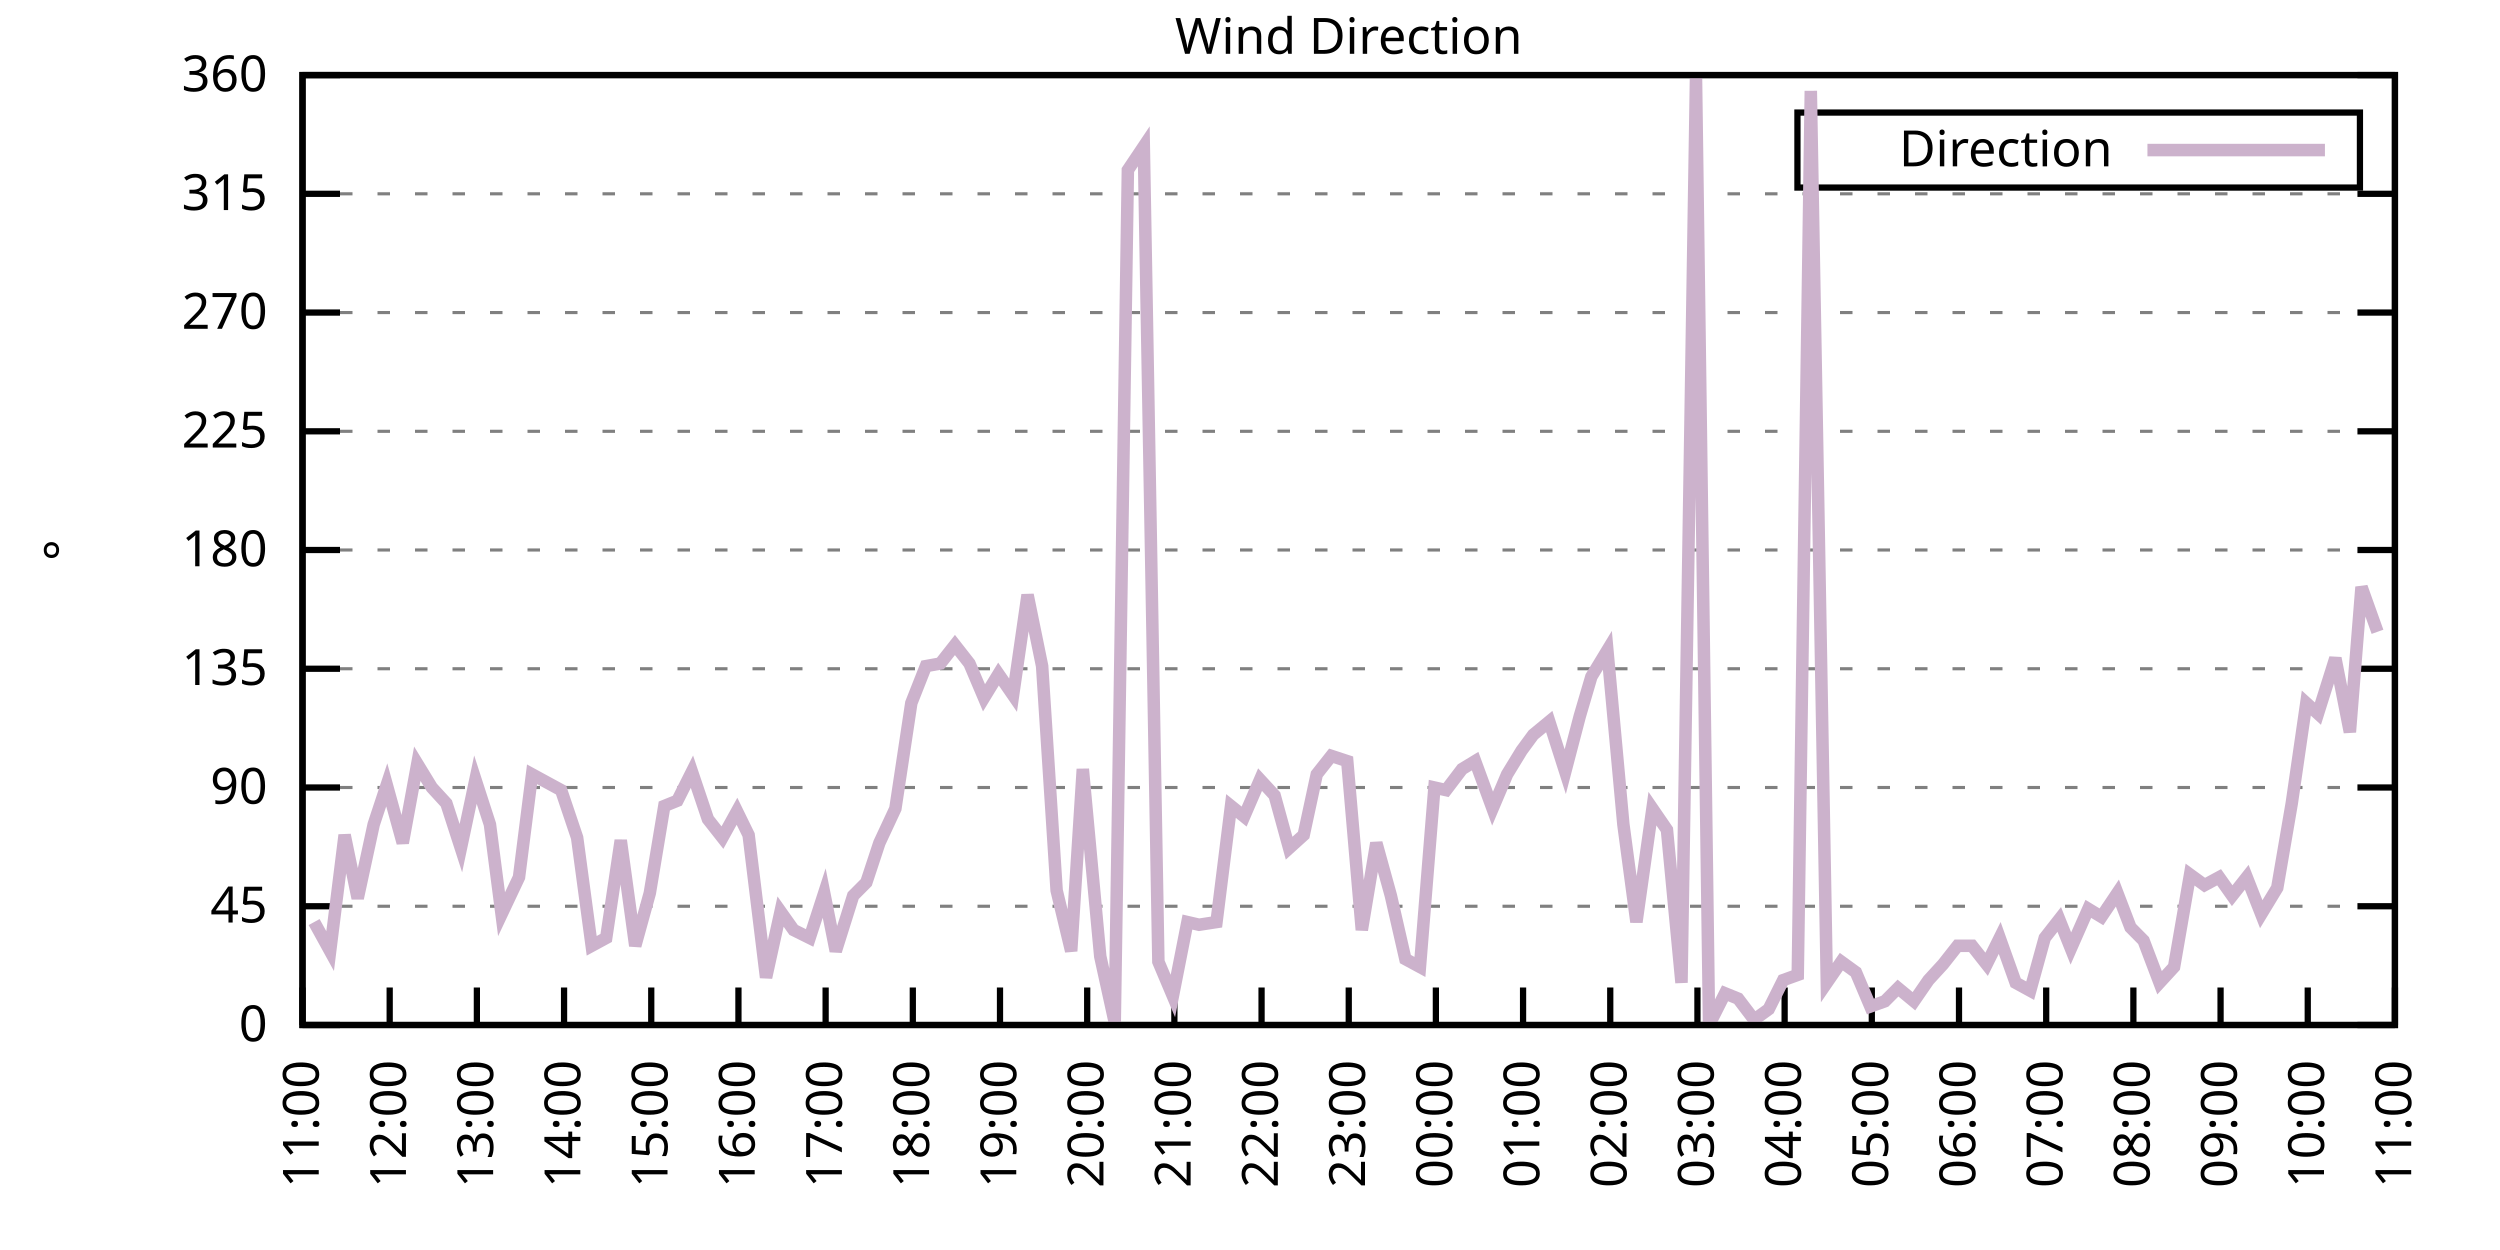
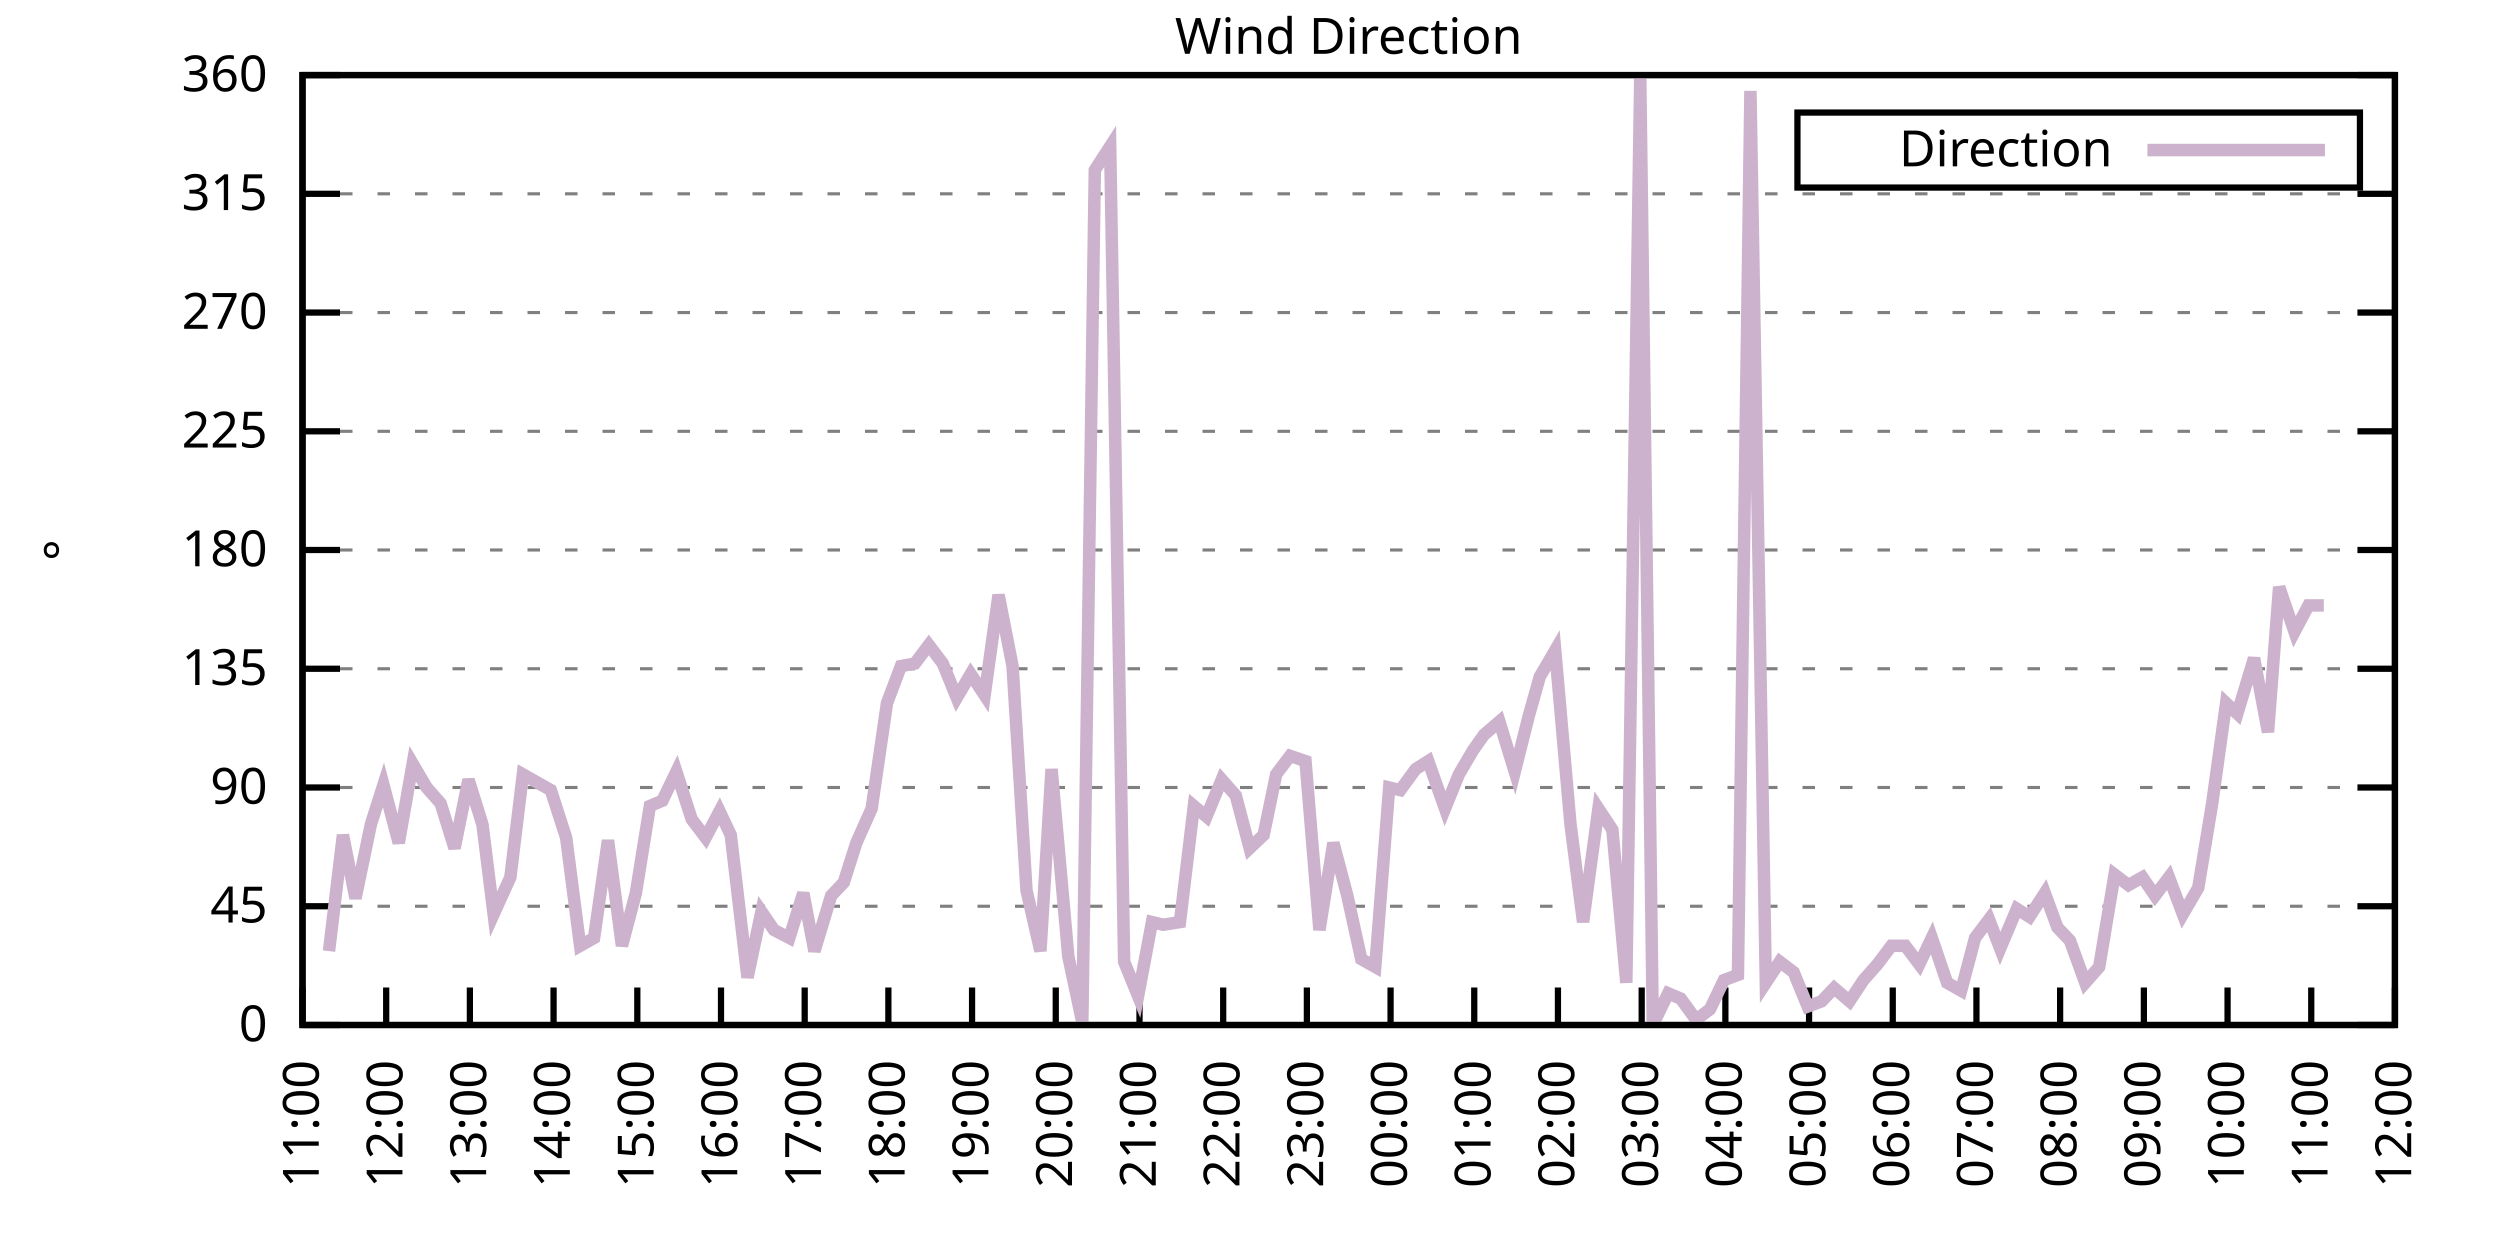
<svg xmlns="http://www.w3.org/2000/svg" xmlns:xlink="http://www.w3.org/1999/xlink" width="400" height="200" viewBox="0 0 400 200">
  <g id="gnuplot_canvas">
    <rect x="0" y="0" width="400" height="200" fill="none" />
    <defs>
      <circle id="gpDot" r="0.5" stroke-width="0.5" stroke="currentColor" />
      <path id="gpPt0" stroke-width="0.333" stroke="currentColor" d="M-1,0 h2 M0,-1 v2" />
      <path id="gpPt1" stroke-width="0.333" stroke="currentColor" d="M-1,-1 L1,1 M1,-1 L-1,1" />
      <path id="gpPt2" stroke-width="0.333" stroke="currentColor" d="M-1,0 L1,0 M0,-1 L0,1 M-1,-1 L1,1 M-1,1 L1,-1" />
      <rect id="gpPt3" stroke-width="0.333" stroke="currentColor" x="-1" y="-1" width="2" height="2" />
      <rect id="gpPt4" stroke-width="0.333" stroke="currentColor" fill="currentColor" x="-1" y="-1" width="2" height="2" />
      <circle id="gpPt5" stroke-width="0.333" stroke="currentColor" cx="0" cy="0" r="1" />
      <use xlink:href="#gpPt5" id="gpPt6" fill="currentColor" stroke="none" />
      <path id="gpPt7" stroke-width="0.333" stroke="currentColor" d="M0,-1.33 L-1.33,0.67 L1.33,0.67 z" />
      <use xlink:href="#gpPt7" id="gpPt8" fill="currentColor" stroke="none" />
      <use xlink:href="#gpPt7" id="gpPt9" stroke="currentColor" transform="rotate(180)" />
      <use xlink:href="#gpPt9" id="gpPt10" fill="currentColor" stroke="none" />
      <use xlink:href="#gpPt3" id="gpPt11" stroke="currentColor" transform="rotate(45)" />
      <use xlink:href="#gpPt11" id="gpPt12" fill="currentColor" stroke="none" />
      <path id="gpPt13" stroke-width="0.333" stroke="currentColor" d="M0,1.330 L1.265,0.411 L0.782,-1.067 L-0.782,-1.076 L-1.265,0.411 z" />
      <use xlink:href="#gpPt13" id="gpPt14" fill="currentColor" stroke="none" />
      <filter id="textbox" filterUnits="objectBoundingBox" x="0" y="0" height="1" width="1">
        <feFlood flood-color="white" flood-opacity="1" result="bgnd" />
        <feComposite in="SourceGraphic" in2="bgnd" operator="atop" />
      </filter>
      <filter id="greybox" filterUnits="objectBoundingBox" x="0" y="0" height="1" width="1">
        <feFlood flood-color="lightgrey" flood-opacity="1" result="grey" />
        <feComposite in="SourceGraphic" in2="grey" operator="atop" />
      </filter>
    </defs>
    <g fill="none" color="white" stroke="currentColor" stroke-width="1.00" stroke-linecap="butt" stroke-linejoin="miter">
</g>
    <g fill="none" color="black" stroke="currentColor" stroke-width="1.00" stroke-linecap="butt" stroke-linejoin="miter">
      <g stroke="none" shape-rendering="crispEdges">
        <polygon fill="rgb(255, 255, 255)" points="48.40,164.00 383.18,164.00 383.18,12.02 48.40,12.02 " />
      </g>
    </g>
    <g fill="none" color="black" stroke="currentColor" stroke-width="1.00" stroke-linecap="butt" stroke-linejoin="miter">
</g>
    <g fill="none" color="black" stroke="black" stroke-width="0.50" stroke-linecap="butt" stroke-linejoin="miter">
</g>
    <g fill="none" color="gray" stroke="currentColor" stroke-width="0.50" stroke-linecap="butt" stroke-linejoin="miter">
      <path stroke="gray" stroke-dasharray="2,4" class="gridline" d="M48.40,164.00 L383.19,164.00  " />
    </g>
    <g fill="none" color="gray" stroke="gray" stroke-width="1.00" stroke-linecap="butt" stroke-linejoin="miter">
</g>
    <g fill="none" color="black" stroke="currentColor" stroke-width="1.00" stroke-linecap="butt" stroke-linejoin="miter">
      <path stroke="black" d="M48.40,164.00 L54.40,164.00 M383.19,164.00 L377.19,164.00  " />
      <g transform="translate(42.80,166.60)" stroke="none" fill="black" font-family="Sans" font-size="8.00" text-anchor="end">
        <text>
          <tspan font-family="Sans"> 0</tspan>
        </text>
      </g>
    </g>
    <g fill="none" color="black" stroke="currentColor" stroke-width="1.00" stroke-linecap="butt" stroke-linejoin="miter">
</g>
    <g fill="none" color="black" stroke="black" stroke-width="0.50" stroke-linecap="butt" stroke-linejoin="miter">
</g>
    <g fill="none" color="gray" stroke="currentColor" stroke-width="0.50" stroke-linecap="butt" stroke-linejoin="miter">
      <path stroke="gray" stroke-dasharray="2,4" class="gridline" d="M48.40,145.00 L383.19,145.00  " />
    </g>
    <g fill="none" color="gray" stroke="gray" stroke-width="1.00" stroke-linecap="butt" stroke-linejoin="miter">
</g>
    <g fill="none" color="black" stroke="currentColor" stroke-width="1.00" stroke-linecap="butt" stroke-linejoin="miter">
      <path stroke="black" d="M48.40,145.00 L54.40,145.00 M383.19,145.00 L377.19,145.00  " />
      <g transform="translate(42.80,147.60)" stroke="none" fill="black" font-family="Sans" font-size="8.00" text-anchor="end">
        <text>
          <tspan font-family="Sans"> 45</tspan>
        </text>
      </g>
    </g>
    <g fill="none" color="black" stroke="currentColor" stroke-width="1.00" stroke-linecap="butt" stroke-linejoin="miter">
</g>
    <g fill="none" color="black" stroke="black" stroke-width="0.50" stroke-linecap="butt" stroke-linejoin="miter">
</g>
    <g fill="none" color="gray" stroke="currentColor" stroke-width="0.50" stroke-linecap="butt" stroke-linejoin="miter">
      <path stroke="gray" stroke-dasharray="2,4" class="gridline" d="M48.40,126.00 L383.19,126.00  " />
    </g>
    <g fill="none" color="gray" stroke="gray" stroke-width="1.00" stroke-linecap="butt" stroke-linejoin="miter">
</g>
    <g fill="none" color="black" stroke="currentColor" stroke-width="1.00" stroke-linecap="butt" stroke-linejoin="miter">
      <path stroke="black" d="M48.40,126.00 L54.40,126.00 M383.19,126.00 L377.19,126.00  " />
      <g transform="translate(42.80,128.60)" stroke="none" fill="black" font-family="Sans" font-size="8.00" text-anchor="end">
        <text>
          <tspan font-family="Sans"> 90</tspan>
        </text>
      </g>
    </g>
    <g fill="none" color="black" stroke="currentColor" stroke-width="1.00" stroke-linecap="butt" stroke-linejoin="miter">
</g>
    <g fill="none" color="black" stroke="black" stroke-width="0.50" stroke-linecap="butt" stroke-linejoin="miter">
</g>
    <g fill="none" color="gray" stroke="currentColor" stroke-width="0.50" stroke-linecap="butt" stroke-linejoin="miter">
      <path stroke="gray" stroke-dasharray="2,4" class="gridline" d="M48.40,107.00 L383.19,107.00  " />
    </g>
    <g fill="none" color="gray" stroke="gray" stroke-width="1.00" stroke-linecap="butt" stroke-linejoin="miter">
</g>
    <g fill="none" color="black" stroke="currentColor" stroke-width="1.00" stroke-linecap="butt" stroke-linejoin="miter">
      <path stroke="black" d="M48.40,107.00 L54.40,107.00 M383.19,107.00 L377.19,107.00  " />
      <g transform="translate(42.80,109.60)" stroke="none" fill="black" font-family="Sans" font-size="8.00" text-anchor="end">
        <text>
          <tspan font-family="Sans"> 135</tspan>
        </text>
      </g>
    </g>
    <g fill="none" color="black" stroke="currentColor" stroke-width="1.00" stroke-linecap="butt" stroke-linejoin="miter">
</g>
    <g fill="none" color="black" stroke="black" stroke-width="0.50" stroke-linecap="butt" stroke-linejoin="miter">
</g>
    <g fill="none" color="gray" stroke="currentColor" stroke-width="0.50" stroke-linecap="butt" stroke-linejoin="miter">
      <path stroke="gray" stroke-dasharray="2,4" class="gridline" d="M48.40,88.00 L383.19,88.00  " />
    </g>
    <g fill="none" color="gray" stroke="gray" stroke-width="1.00" stroke-linecap="butt" stroke-linejoin="miter">
</g>
    <g fill="none" color="black" stroke="currentColor" stroke-width="1.00" stroke-linecap="butt" stroke-linejoin="miter">
      <path stroke="black" d="M48.40,88.00 L54.40,88.00 M383.19,88.00 L377.19,88.00  " />
      <g transform="translate(42.80,90.60)" stroke="none" fill="black" font-family="Sans" font-size="8.00" text-anchor="end">
        <text>
          <tspan font-family="Sans"> 180</tspan>
        </text>
      </g>
    </g>
    <g fill="none" color="black" stroke="currentColor" stroke-width="1.00" stroke-linecap="butt" stroke-linejoin="miter">
</g>
    <g fill="none" color="black" stroke="black" stroke-width="0.50" stroke-linecap="butt" stroke-linejoin="miter">
</g>
    <g fill="none" color="gray" stroke="currentColor" stroke-width="0.50" stroke-linecap="butt" stroke-linejoin="miter">
      <path stroke="gray" stroke-dasharray="2,4" class="gridline" d="M48.40,69.01 L383.19,69.01  " />
    </g>
    <g fill="none" color="gray" stroke="gray" stroke-width="1.00" stroke-linecap="butt" stroke-linejoin="miter">
</g>
    <g fill="none" color="black" stroke="currentColor" stroke-width="1.00" stroke-linecap="butt" stroke-linejoin="miter">
      <path stroke="black" d="M48.40,69.01 L54.40,69.01 M383.19,69.01 L377.19,69.01  " />
      <g transform="translate(42.80,71.61)" stroke="none" fill="black" font-family="Sans" font-size="8.00" text-anchor="end">
        <text>
          <tspan font-family="Sans"> 225</tspan>
        </text>
      </g>
    </g>
    <g fill="none" color="black" stroke="currentColor" stroke-width="1.00" stroke-linecap="butt" stroke-linejoin="miter">
</g>
    <g fill="none" color="black" stroke="black" stroke-width="0.50" stroke-linecap="butt" stroke-linejoin="miter">
</g>
    <g fill="none" color="gray" stroke="currentColor" stroke-width="0.50" stroke-linecap="butt" stroke-linejoin="miter">
      <path stroke="gray" stroke-dasharray="2,4" class="gridline" d="M48.40,50.01 L383.19,50.01  " />
    </g>
    <g fill="none" color="gray" stroke="gray" stroke-width="1.00" stroke-linecap="butt" stroke-linejoin="miter">
</g>
    <g fill="none" color="black" stroke="currentColor" stroke-width="1.00" stroke-linecap="butt" stroke-linejoin="miter">
      <path stroke="black" d="M48.40,50.01 L54.40,50.01 M383.19,50.01 L377.19,50.01  " />
      <g transform="translate(42.80,52.61)" stroke="none" fill="black" font-family="Sans" font-size="8.00" text-anchor="end">
        <text>
          <tspan font-family="Sans"> 270</tspan>
        </text>
      </g>
    </g>
    <g fill="none" color="black" stroke="currentColor" stroke-width="1.00" stroke-linecap="butt" stroke-linejoin="miter">
</g>
    <g fill="none" color="black" stroke="black" stroke-width="0.50" stroke-linecap="butt" stroke-linejoin="miter">
</g>
    <g fill="none" color="gray" stroke="currentColor" stroke-width="0.50" stroke-linecap="butt" stroke-linejoin="miter">
      <path stroke="gray" stroke-dasharray="2,4" class="gridline" d="M48.40,31.01 L383.19,31.01  " />
    </g>
    <g fill="none" color="gray" stroke="gray" stroke-width="1.00" stroke-linecap="butt" stroke-linejoin="miter">
</g>
    <g fill="none" color="black" stroke="currentColor" stroke-width="1.00" stroke-linecap="butt" stroke-linejoin="miter">
      <path stroke="black" d="M48.40,31.01 L54.40,31.01 M383.19,31.01 L377.19,31.01  " />
      <g transform="translate(42.80,33.61)" stroke="none" fill="black" font-family="Sans" font-size="8.00" text-anchor="end">
        <text>
          <tspan font-family="Sans"> 315</tspan>
        </text>
      </g>
    </g>
    <g fill="none" color="black" stroke="currentColor" stroke-width="1.00" stroke-linecap="butt" stroke-linejoin="miter">
</g>
    <g fill="none" color="black" stroke="black" stroke-width="0.50" stroke-linecap="butt" stroke-linejoin="miter">
</g>
    <g fill="none" color="gray" stroke="currentColor" stroke-width="0.50" stroke-linecap="butt" stroke-linejoin="miter">
      <path stroke="gray" stroke-dasharray="2,4" class="gridline" d="M48.40,12.01 L383.19,12.01  " />
    </g>
    <g fill="none" color="gray" stroke="gray" stroke-width="1.00" stroke-linecap="butt" stroke-linejoin="miter">
</g>
    <g fill="none" color="black" stroke="currentColor" stroke-width="1.00" stroke-linecap="butt" stroke-linejoin="miter">
      <path stroke="black" d="M48.40,12.01 L54.40,12.01 M383.19,12.01 L377.19,12.01  " />
      <g transform="translate(42.80,14.61)" stroke="none" fill="black" font-family="Sans" font-size="8.00" text-anchor="end">
        <text>
          <tspan font-family="Sans"> 360</tspan>
        </text>
      </g>
    </g>
    <g fill="none" color="black" stroke="currentColor" stroke-width="1.00" stroke-linecap="butt" stroke-linejoin="miter">
      <path stroke="black" d="M48.40,164.00 L48.40,158.00  " />
      <g transform="translate(51.00,169.60) rotate(270.00)" stroke="none" fill="black" font-family="Sans" font-size="8.00" text-anchor="end">
        <text>
          <tspan font-family="Sans">11:00</tspan>
        </text>
      </g>
    </g>
    <g fill="none" color="black" stroke="currentColor" stroke-width="1.00" stroke-linecap="butt" stroke-linejoin="miter">
-       <path stroke="black" d="M62.35,164.00 L62.35,158.00  " />
-       <g transform="translate(64.95,169.60) rotate(270.00)" stroke="none" fill="black" font-family="Sans" font-size="8.00" text-anchor="end">
+       <path stroke="black" d="M61.79,164.00 L61.79,158.00  " />
+       <g transform="translate(64.39,169.60) rotate(270.00)" stroke="none" fill="black" font-family="Sans" font-size="8.00" text-anchor="end">
        <text>
          <tspan font-family="Sans">12:00</tspan>
        </text>
      </g>
    </g>
    <g fill="none" color="black" stroke="currentColor" stroke-width="1.00" stroke-linecap="butt" stroke-linejoin="miter">
-       <path stroke="black" d="M76.30,164.00 L76.30,158.00  " />
-       <g transform="translate(78.90,169.60) rotate(270.00)" stroke="none" fill="black" font-family="Sans" font-size="8.00" text-anchor="end">
+       <path stroke="black" d="M75.18,164.00 L75.18,158.00  " />
+       <g transform="translate(77.78,169.60) rotate(270.00)" stroke="none" fill="black" font-family="Sans" font-size="8.00" text-anchor="end">
        <text>
          <tspan font-family="Sans">13:00</tspan>
        </text>
      </g>
    </g>
    <g fill="none" color="black" stroke="currentColor" stroke-width="1.00" stroke-linecap="butt" stroke-linejoin="miter">
-       <path stroke="black" d="M90.25,164.00 L90.25,158.00  " />
-       <g transform="translate(92.85,169.60) rotate(270.00)" stroke="none" fill="black" font-family="Sans" font-size="8.00" text-anchor="end">
+       <path stroke="black" d="M88.57,164.00 L88.57,158.00  " />
+       <g transform="translate(91.17,169.60) rotate(270.00)" stroke="none" fill="black" font-family="Sans" font-size="8.00" text-anchor="end">
        <text>
          <tspan font-family="Sans">14:00</tspan>
        </text>
      </g>
    </g>
    <g fill="none" color="black" stroke="currentColor" stroke-width="1.00" stroke-linecap="butt" stroke-linejoin="miter">
-       <path stroke="black" d="M104.20,164.00 L104.20,158.00  " />
-       <g transform="translate(106.80,169.60) rotate(270.00)" stroke="none" fill="black" font-family="Sans" font-size="8.00" text-anchor="end">
+       <path stroke="black" d="M101.97,164.00 L101.97,158.00  " />
+       <g transform="translate(104.57,169.60) rotate(270.00)" stroke="none" fill="black" font-family="Sans" font-size="8.00" text-anchor="end">
        <text>
          <tspan font-family="Sans">15:00</tspan>
        </text>
      </g>
    </g>
    <g fill="none" color="black" stroke="currentColor" stroke-width="1.00" stroke-linecap="butt" stroke-linejoin="miter">
-       <path stroke="black" d="M118.15,164.00 L118.15,158.00  " />
-       <g transform="translate(120.75,169.60) rotate(270.00)" stroke="none" fill="black" font-family="Sans" font-size="8.00" text-anchor="end">
+       <path stroke="black" d="M115.36,164.00 L115.36,158.00  " />
+       <g transform="translate(117.96,169.60) rotate(270.00)" stroke="none" fill="black" font-family="Sans" font-size="8.00" text-anchor="end">
        <text>
          <tspan font-family="Sans">16:00</tspan>
        </text>
      </g>
    </g>
    <g fill="none" color="black" stroke="currentColor" stroke-width="1.00" stroke-linecap="butt" stroke-linejoin="miter">
-       <path stroke="black" d="M132.10,164.00 L132.10,158.00  " />
-       <g transform="translate(134.70,169.60) rotate(270.00)" stroke="none" fill="black" font-family="Sans" font-size="8.00" text-anchor="end">
+       <path stroke="black" d="M128.75,164.00 L128.75,158.00  " />
+       <g transform="translate(131.35,169.60) rotate(270.00)" stroke="none" fill="black" font-family="Sans" font-size="8.00" text-anchor="end">
        <text>
          <tspan font-family="Sans">17:00</tspan>
        </text>
      </g>
    </g>
    <g fill="none" color="black" stroke="currentColor" stroke-width="1.00" stroke-linecap="butt" stroke-linejoin="miter">
-       <path stroke="black" d="M146.05,164.00 L146.05,158.00  " />
-       <g transform="translate(148.65,169.60) rotate(270.00)" stroke="none" fill="black" font-family="Sans" font-size="8.00" text-anchor="end">
+       <path stroke="black" d="M142.14,164.00 L142.14,158.00  " />
+       <g transform="translate(144.74,169.60) rotate(270.00)" stroke="none" fill="black" font-family="Sans" font-size="8.00" text-anchor="end">
        <text>
          <tspan font-family="Sans">18:00</tspan>
        </text>
      </g>
    </g>
    <g fill="none" color="black" stroke="currentColor" stroke-width="1.00" stroke-linecap="butt" stroke-linejoin="miter">
-       <path stroke="black" d="M160.00,164.00 L160.00,158.00  " />
-       <g transform="translate(162.60,169.60) rotate(270.00)" stroke="none" fill="black" font-family="Sans" font-size="8.00" text-anchor="end">
+       <path stroke="black" d="M155.53,164.00 L155.53,158.00  " />
+       <g transform="translate(158.13,169.60) rotate(270.00)" stroke="none" fill="black" font-family="Sans" font-size="8.00" text-anchor="end">
        <text>
          <tspan font-family="Sans">19:00</tspan>
        </text>
      </g>
    </g>
    <g fill="none" color="black" stroke="currentColor" stroke-width="1.00" stroke-linecap="butt" stroke-linejoin="miter">
-       <path stroke="black" d="M173.95,164.00 L173.95,158.00  " />
-       <g transform="translate(176.55,169.60) rotate(270.00)" stroke="none" fill="black" font-family="Sans" font-size="8.00" text-anchor="end">
+       <path stroke="black" d="M168.92,164.00 L168.92,158.00  " />
+       <g transform="translate(171.52,169.60) rotate(270.00)" stroke="none" fill="black" font-family="Sans" font-size="8.00" text-anchor="end">
        <text>
          <tspan font-family="Sans">20:00</tspan>
        </text>
      </g>
    </g>
    <g fill="none" color="black" stroke="currentColor" stroke-width="1.00" stroke-linecap="butt" stroke-linejoin="miter">
-       <path stroke="black" d="M187.90,164.00 L187.90,158.00  " />
-       <g transform="translate(190.50,169.60) rotate(270.00)" stroke="none" fill="black" font-family="Sans" font-size="8.00" text-anchor="end">
+       <path stroke="black" d="M182.32,164.00 L182.32,158.00  " />
+       <g transform="translate(184.92,169.60) rotate(270.00)" stroke="none" fill="black" font-family="Sans" font-size="8.00" text-anchor="end">
        <text>
          <tspan font-family="Sans">21:00</tspan>
        </text>
      </g>
    </g>
    <g fill="none" color="black" stroke="currentColor" stroke-width="1.00" stroke-linecap="butt" stroke-linejoin="miter">
-       <path stroke="black" d="M201.85,164.00 L201.85,158.00  " />
-       <g transform="translate(204.45,169.60) rotate(270.00)" stroke="none" fill="black" font-family="Sans" font-size="8.00" text-anchor="end">
+       <path stroke="black" d="M195.71,164.00 L195.71,158.00  " />
+       <g transform="translate(198.31,169.60) rotate(270.00)" stroke="none" fill="black" font-family="Sans" font-size="8.00" text-anchor="end">
        <text>
          <tspan font-family="Sans">22:00</tspan>
        </text>
      </g>
    </g>
    <g fill="none" color="black" stroke="currentColor" stroke-width="1.00" stroke-linecap="butt" stroke-linejoin="miter">
-       <path stroke="black" d="M215.80,164.00 L215.80,158.00  " />
-       <g transform="translate(218.40,169.60) rotate(270.00)" stroke="none" fill="black" font-family="Sans" font-size="8.00" text-anchor="end">
+       <path stroke="black" d="M209.10,164.00 L209.10,158.00  " />
+       <g transform="translate(211.70,169.60) rotate(270.00)" stroke="none" fill="black" font-family="Sans" font-size="8.00" text-anchor="end">
        <text>
          <tspan font-family="Sans">23:00</tspan>
        </text>
      </g>
    </g>
    <g fill="none" color="black" stroke="currentColor" stroke-width="1.00" stroke-linecap="butt" stroke-linejoin="miter">
-       <path stroke="black" d="M229.74,164.00 L229.74,158.00  " />
-       <g transform="translate(232.34,169.60) rotate(270.00)" stroke="none" fill="black" font-family="Sans" font-size="8.00" text-anchor="end">
+       <path stroke="black" d="M222.49,164.00 L222.49,158.00  " />
+       <g transform="translate(225.09,169.60) rotate(270.00)" stroke="none" fill="black" font-family="Sans" font-size="8.00" text-anchor="end">
        <text>
          <tspan font-family="Sans">00:00</tspan>
        </text>
      </g>
    </g>
    <g fill="none" color="black" stroke="currentColor" stroke-width="1.00" stroke-linecap="butt" stroke-linejoin="miter">
-       <path stroke="black" d="M243.69,164.00 L243.69,158.00  " />
-       <g transform="translate(246.29,169.60) rotate(270.00)" stroke="none" fill="black" font-family="Sans" font-size="8.00" text-anchor="end">
+       <path stroke="black" d="M235.88,164.00 L235.88,158.00  " />
+       <g transform="translate(238.48,169.60) rotate(270.00)" stroke="none" fill="black" font-family="Sans" font-size="8.00" text-anchor="end">
        <text>
          <tspan font-family="Sans">01:00</tspan>
        </text>
      </g>
    </g>
    <g fill="none" color="black" stroke="currentColor" stroke-width="1.00" stroke-linecap="butt" stroke-linejoin="miter">
-       <path stroke="black" d="M257.64,164.00 L257.64,158.00  " />
-       <g transform="translate(260.24,169.60) rotate(270.00)" stroke="none" fill="black" font-family="Sans" font-size="8.00" text-anchor="end">
+       <path stroke="black" d="M249.27,164.00 L249.27,158.00  " />
+       <g transform="translate(251.87,169.60) rotate(270.00)" stroke="none" fill="black" font-family="Sans" font-size="8.00" text-anchor="end">
        <text>
          <tspan font-family="Sans">02:00</tspan>
        </text>
      </g>
    </g>
    <g fill="none" color="black" stroke="currentColor" stroke-width="1.00" stroke-linecap="butt" stroke-linejoin="miter">
-       <path stroke="black" d="M271.59,164.00 L271.59,158.00  " />
-       <g transform="translate(274.19,169.60) rotate(270.00)" stroke="none" fill="black" font-family="Sans" font-size="8.00" text-anchor="end">
+       <path stroke="black" d="M262.67,164.00 L262.67,158.00  " />
+       <g transform="translate(265.27,169.60) rotate(270.00)" stroke="none" fill="black" font-family="Sans" font-size="8.00" text-anchor="end">
        <text>
          <tspan font-family="Sans">03:00</tspan>
        </text>
      </g>
    </g>
    <g fill="none" color="black" stroke="currentColor" stroke-width="1.00" stroke-linecap="butt" stroke-linejoin="miter">
-       <path stroke="black" d="M285.54,164.00 L285.54,158.00  " />
-       <g transform="translate(288.14,169.60) rotate(270.00)" stroke="none" fill="black" font-family="Sans" font-size="8.00" text-anchor="end">
+       <path stroke="black" d="M276.06,164.00 L276.06,158.00  " />
+       <g transform="translate(278.66,169.60) rotate(270.00)" stroke="none" fill="black" font-family="Sans" font-size="8.00" text-anchor="end">
        <text>
          <tspan font-family="Sans">04:00</tspan>
        </text>
      </g>
    </g>
    <g fill="none" color="black" stroke="currentColor" stroke-width="1.00" stroke-linecap="butt" stroke-linejoin="miter">
-       <path stroke="black" d="M299.49,164.00 L299.49,158.00  " />
-       <g transform="translate(302.09,169.60) rotate(270.00)" stroke="none" fill="black" font-family="Sans" font-size="8.00" text-anchor="end">
+       <path stroke="black" d="M289.45,164.00 L289.45,158.00  " />
+       <g transform="translate(292.05,169.60) rotate(270.00)" stroke="none" fill="black" font-family="Sans" font-size="8.00" text-anchor="end">
        <text>
          <tspan font-family="Sans">05:00</tspan>
        </text>
      </g>
    </g>
    <g fill="none" color="black" stroke="currentColor" stroke-width="1.00" stroke-linecap="butt" stroke-linejoin="miter">
-       <path stroke="black" d="M313.44,164.00 L313.44,158.00  " />
-       <g transform="translate(316.04,169.60) rotate(270.00)" stroke="none" fill="black" font-family="Sans" font-size="8.00" text-anchor="end">
+       <path stroke="black" d="M302.84,164.00 L302.84,158.00  " />
+       <g transform="translate(305.44,169.60) rotate(270.00)" stroke="none" fill="black" font-family="Sans" font-size="8.00" text-anchor="end">
        <text>
          <tspan font-family="Sans">06:00</tspan>
        </text>
      </g>
    </g>
    <g fill="none" color="black" stroke="currentColor" stroke-width="1.00" stroke-linecap="butt" stroke-linejoin="miter">
-       <path stroke="black" d="M327.39,164.00 L327.39,158.00  " />
-       <g transform="translate(329.99,169.60) rotate(270.00)" stroke="none" fill="black" font-family="Sans" font-size="8.00" text-anchor="end">
+       <path stroke="black" d="M316.23,164.00 L316.23,158.00  " />
+       <g transform="translate(318.83,169.60) rotate(270.00)" stroke="none" fill="black" font-family="Sans" font-size="8.00" text-anchor="end">
        <text>
          <tspan font-family="Sans">07:00</tspan>
        </text>
      </g>
    </g>
    <g fill="none" color="black" stroke="currentColor" stroke-width="1.00" stroke-linecap="butt" stroke-linejoin="miter">
-       <path stroke="black" d="M341.34,164.00 L341.34,158.00  " />
-       <g transform="translate(343.94,169.60) rotate(270.00)" stroke="none" fill="black" font-family="Sans" font-size="8.00" text-anchor="end">
+       <path stroke="black" d="M329.62,164.00 L329.62,158.00  " />
+       <g transform="translate(332.22,169.60) rotate(270.00)" stroke="none" fill="black" font-family="Sans" font-size="8.00" text-anchor="end">
        <text>
          <tspan font-family="Sans">08:00</tspan>
        </text>
      </g>
    </g>
    <g fill="none" color="black" stroke="currentColor" stroke-width="1.00" stroke-linecap="butt" stroke-linejoin="miter">
-       <path stroke="black" d="M355.29,164.00 L355.29,158.00  " />
-       <g transform="translate(357.89,169.60) rotate(270.00)" stroke="none" fill="black" font-family="Sans" font-size="8.00" text-anchor="end">
+       <path stroke="black" d="M343.02,164.00 L343.02,158.00  " />
+       <g transform="translate(345.62,169.60) rotate(270.00)" stroke="none" fill="black" font-family="Sans" font-size="8.00" text-anchor="end">
        <text>
          <tspan font-family="Sans">09:00</tspan>
        </text>
      </g>
    </g>
    <g fill="none" color="black" stroke="currentColor" stroke-width="1.00" stroke-linecap="butt" stroke-linejoin="miter">
-       <path stroke="black" d="M369.24,164.00 L369.24,158.00  " />
-       <g transform="translate(371.84,169.60) rotate(270.00)" stroke="none" fill="black" font-family="Sans" font-size="8.00" text-anchor="end">
+       <path stroke="black" d="M356.41,164.00 L356.41,158.00  " />
+       <g transform="translate(359.01,169.60) rotate(270.00)" stroke="none" fill="black" font-family="Sans" font-size="8.00" text-anchor="end">
        <text>
          <tspan font-family="Sans">10:00</tspan>
+         </text>
+       </g>
+     </g>
+     <g fill="none" color="black" stroke="currentColor" stroke-width="1.00" stroke-linecap="butt" stroke-linejoin="miter">
+       <path stroke="black" d="M369.80,164.00 L369.80,158.00  " />
+       <g transform="translate(372.40,169.60) rotate(270.00)" stroke="none" fill="black" font-family="Sans" font-size="8.00" text-anchor="end">
+         <text>
+           <tspan font-family="Sans">11:00</tspan>
        </text>
      </g>
    </g>
    <g fill="none" color="black" stroke="currentColor" stroke-width="1.00" stroke-linecap="butt" stroke-linejoin="miter">
      <path stroke="black" d="M383.19,164.00 L383.19,158.00  " />
      <g transform="translate(385.79,169.60) rotate(270.00)" stroke="none" fill="black" font-family="Sans" font-size="8.00" text-anchor="end">
        <text>
-           <tspan font-family="Sans">11:00</tspan>
+           <tspan font-family="Sans">12:00</tspan>
        </text>
      </g>
    </g>
    <g fill="none" color="black" stroke="currentColor" stroke-width="1.00" stroke-linecap="butt" stroke-linejoin="miter">
</g>
    <g fill="none" color="black" stroke="currentColor" stroke-width="1.00" stroke-linecap="butt" stroke-linejoin="miter">
      <path stroke="black" d="M48.40,12.01 L48.40,164.00 L383.19,164.00 L383.19,12.01 L48.40,12.01 Z  " />
    </g>
    <g fill="none" color="black" stroke="currentColor" stroke-width="1.00" stroke-linecap="butt" stroke-linejoin="miter">
</g>
    <g fill="none" color="black" stroke="currentColor" stroke-width="1.00" stroke-linecap="butt" stroke-linejoin="miter">
      <path stroke="black" d="M287.59,30.01 L287.59,18.01 L377.59,18.01 L377.59,30.01 L287.59,30.01 Z  " />
    </g>
    <g id="Wind_direction_plot_1">
      <g fill="none" color="white" stroke="black" stroke-width="2.00" stroke-linecap="butt" stroke-linejoin="miter">
</g>
      <g fill="none" color="black" stroke="currentColor" stroke-width="2.00" stroke-linecap="butt" stroke-linejoin="miter">
        <g transform="translate(337.99,26.61)" stroke="none" fill="black" font-family="Sans" font-size="8.00" text-anchor="end">
          <text>
            <tspan font-family="Sans">Direction</tspan>
          </text>
        </g>
      </g>
      <g fill="none" color="black" stroke="currentColor" stroke-width="2.00" stroke-linecap="butt" stroke-linejoin="miter">
-         <path stroke="rgb(204, 178, 204)" d="M343.59,24.01 L371.99,24.01 M50.26,147.53 L52.82,152.18 L55.14,133.60 L57.23,143.73 L59.79,131.91 L61.88,125.58   L64.44,134.87 L66.77,122.20 L69.09,126.00 L71.42,128.54 L73.74,135.71 L76.07,124.74 L78.39,131.91 L80.25,146.27   L83.04,140.36 L85.13,123.89 L87.46,125.16 L89.78,126.42 L92.34,134.02 L94.67,151.33 L96.99,150.07 L99.32,134.45   L101.64,151.33 L103.97,142.89 L106.29,128.96 L108.38,128.11 L110.71,123.47 L113.27,131.07 L115.59,134.02 L117.92,129.80   L119.78,133.60 L122.57,156.40 L124.89,145.85 L126.98,148.80 L129.54,150.07 L131.87,142.89 L133.72,152.18 L136.51,143.31   L138.61,141.20 L140.70,134.87 L143.26,129.38 L145.81,112.49 L148.14,106.58 L150.46,106.16 L152.79,103.20 L155.11,106.16   L157.44,111.65 L159.76,107.85 L162.09,111.23 L164.41,95.18 L166.74,106.58 L169.06,142.47 L171.39,152.18 L173.25,123.05   L176.04,153.02 L178.36,163.58 L180.46,27.21 L183.01,23.41 L185.34,153.87 L187.66,159.36 L189.99,147.53 L191.85,147.96   L194.64,147.53 L196.96,128.96 L199.06,130.65 L201.61,124.74 L203.94,127.27 L206.26,135.71 L208.59,133.60 L210.68,123.89   L213.01,120.94 L215.56,121.78 L217.89,148.80 L220.21,134.87 L222.54,143.31 L224.86,153.45 L227.19,154.71 L229.51,126.00   L231.37,126.42 L233.93,123.05 L236.02,121.78 L238.81,129.38 L241.14,123.89 L243.46,120.09 L245.32,117.56 L247.88,115.45   L250.44,123.47 L252.76,114.60 L254.62,108.27 L257.18,104.05 L259.74,131.91 L261.83,147.53 L264.39,129.38 L266.71,132.76   L269.04,157.24 L271.36,12.43 L273.45,164.00 L276.01,158.93 L278.10,159.78 L280.66,163.16 L282.99,161.47 L285.31,156.82   L287.64,155.98 L289.73,14.54 L292.29,157.24 L294.61,153.87 L296.94,155.56 L299.26,161.04 L301.58,160.20 L303.68,158.09   L306.23,160.20 L308.56,156.82 L310.88,154.29 L313.21,151.33 L315.53,151.33 L317.86,154.29 L319.95,150.07 L322.51,157.24   L324.83,158.51 L327.16,150.07 L329.48,147.11 L331.34,151.76 L334.13,145.42 L336.23,146.69 L338.78,142.89 L340.88,148.38   L342.97,150.49 L345.53,157.24 L347.85,154.71 L350.41,139.93 L352.73,141.62 L355.06,140.36 L357.15,143.31 L359.48,140.36   L361.80,146.27 L364.36,142.05 L366.68,128.54 L369.01,112.49 L370.87,114.18 L373.66,105.31 L375.98,117.14 L377.84,93.92   L380.40,101.09  " />
+         <path stroke="rgb(204, 178, 204)" d="M343.59,24.01 L371.99,24.01 M52.64,152.18 L54.87,133.60 L56.88,143.73 L59.34,131.91 L61.35,125.58 L63.80,134.87   L66.03,122.20 L68.26,126.00 L70.50,128.54 L72.73,135.71 L74.96,124.74 L77.19,131.91 L78.98,146.27 L81.66,140.36   L83.66,123.89 L85.90,125.16 L88.13,126.42 L90.58,134.02 L92.82,151.33 L95.05,150.07 L97.28,134.45 L99.51,151.33   L101.74,142.89 L103.98,128.96 L105.98,128.11 L108.22,123.47 L110.67,131.07 L112.90,134.02 L115.13,129.80 L116.92,133.60   L119.60,156.40 L121.83,145.85 L123.84,148.80 L126.29,150.07 L128.53,142.89 L130.31,152.18 L132.99,143.31 L135.00,141.20   L137.01,134.87 L139.46,129.38 L141.92,112.49 L144.15,106.58 L146.38,106.16 L148.61,103.20 L150.85,106.16 L153.08,111.65   L155.31,107.85 L157.54,111.23 L159.77,95.18 L162.01,106.58 L164.24,142.47 L166.47,152.18 L168.25,123.05 L170.93,153.02   L173.17,163.58 L175.17,27.21 L177.63,23.41 L179.86,153.87 L182.09,159.36 L184.32,147.53 L186.11,147.96 L188.79,147.53   L191.02,128.96 L193.03,130.65 L195.48,124.74 L197.72,127.27 L199.95,135.71 L202.18,133.60 L204.19,123.89 L206.42,120.94   L208.88,121.78 L211.11,148.80 L213.34,134.87 L215.57,143.31 L217.80,153.45 L220.04,154.71 L222.27,126.00 L224.05,126.42   L226.51,123.05 L228.52,121.78 L231.20,129.38 L233.43,123.89 L235.66,120.09 L237.44,117.56 L239.90,115.45 L242.36,123.47   L244.59,114.60 L246.37,108.27 L248.83,104.05 L251.28,131.91 L253.29,147.53 L255.75,129.38 L257.98,132.76 L260.21,157.24   L262.44,12.43 L264.45,164.00 L266.91,158.93 L268.92,159.78 L271.37,163.16 L273.60,161.47 L275.83,156.82 L278.07,155.98   L280.07,14.54 L282.53,157.24 L284.76,153.87 L286.99,155.56 L289.23,161.04 L291.46,160.20 L293.47,158.09 L295.92,160.20   L298.15,156.82 L300.39,154.29 L302.62,151.33 L304.85,151.33 L307.08,154.29 L309.09,150.07 L311.54,157.24 L313.78,158.51   L316.01,150.07 L318.24,147.11 L320.03,151.76 L322.70,145.42 L324.71,146.69 L327.17,142.89 L329.18,148.38 L331.19,150.49   L333.64,157.24 L335.87,154.71 L338.33,139.93 L340.56,141.62 L342.79,140.36 L344.80,143.31 L347.03,140.36 L349.26,146.27   L351.72,142.05 L353.95,128.54 L356.18,112.49 L357.97,114.18 L360.65,105.31 L362.88,117.14 L364.66,93.92 L367.12,101.09   L369.35,96.87 L371.81,96.87  " />
      </g>
    </g>
    <g fill="none" color="black" stroke="currentColor" stroke-width="2.00" stroke-linecap="butt" stroke-linejoin="miter">
</g>
    <g fill="none" color="black" stroke="black" stroke-width="1.00" stroke-linecap="butt" stroke-linejoin="miter">
</g>
    <g fill="none" color="black" stroke="currentColor" stroke-width="1.00" stroke-linecap="butt" stroke-linejoin="miter">
      <path stroke="black" d="M48.40,12.01 L48.40,164.00 L383.19,164.00 L383.19,12.01 L48.40,12.01 Z  " />
      <g transform="translate(12.80,88.01) rotate(270.00)" stroke="none" fill="black" font-family="Sans" font-size="8.00" text-anchor="middle">
        <text>
          <tspan font-family="Sans">°</tspan>
        </text>
      </g>
    </g>
    <g fill="none" color="black" stroke="currentColor" stroke-width="1.00" stroke-linecap="butt" stroke-linejoin="miter">
</g>
    <g fill="none" color="black" stroke="currentColor" stroke-width="1.00" stroke-linecap="butt" stroke-linejoin="miter">
      <g transform="translate(215.79,8.61)" stroke="none" fill="black" font-family="Sans" font-size="8.00" text-anchor="middle">
        <text>
          <tspan font-family="Sans">Wind Direction</tspan>
        </text>
      </g>
    </g>
    <g fill="none" color="black" stroke="currentColor" stroke-width="1.00" stroke-linecap="butt" stroke-linejoin="miter">
</g>
  </g>
</svg>
